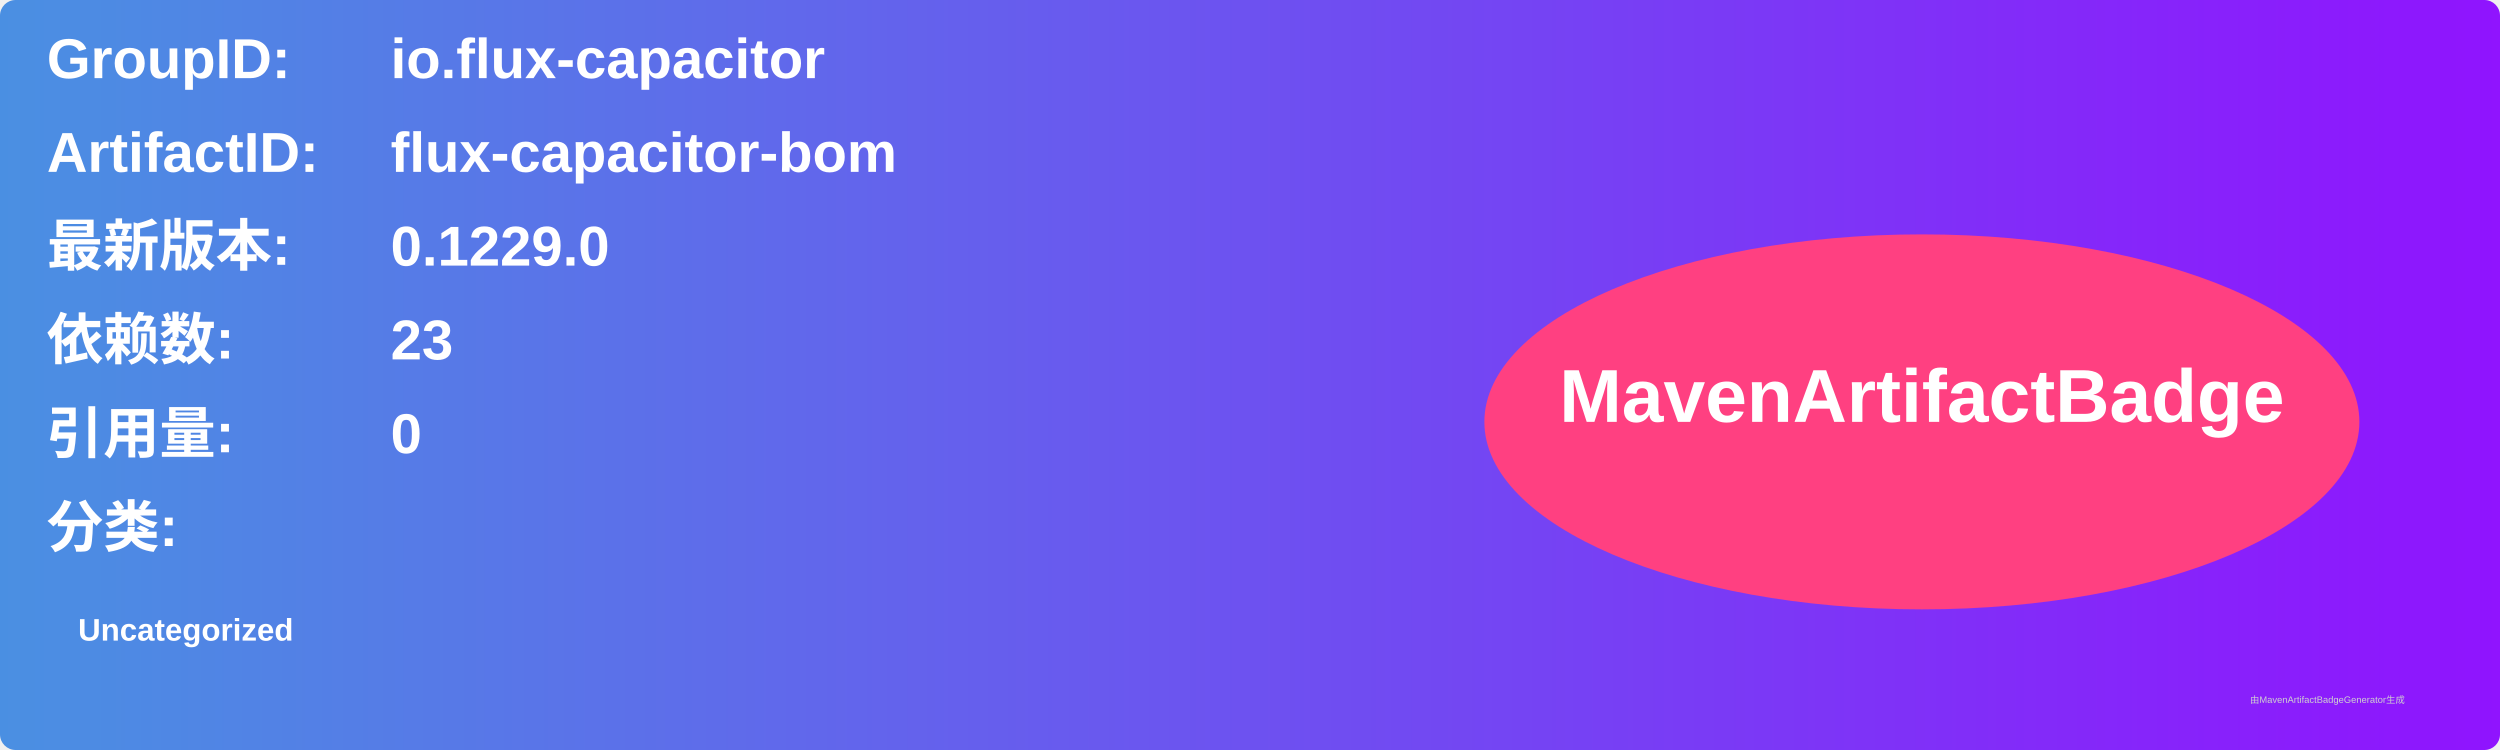
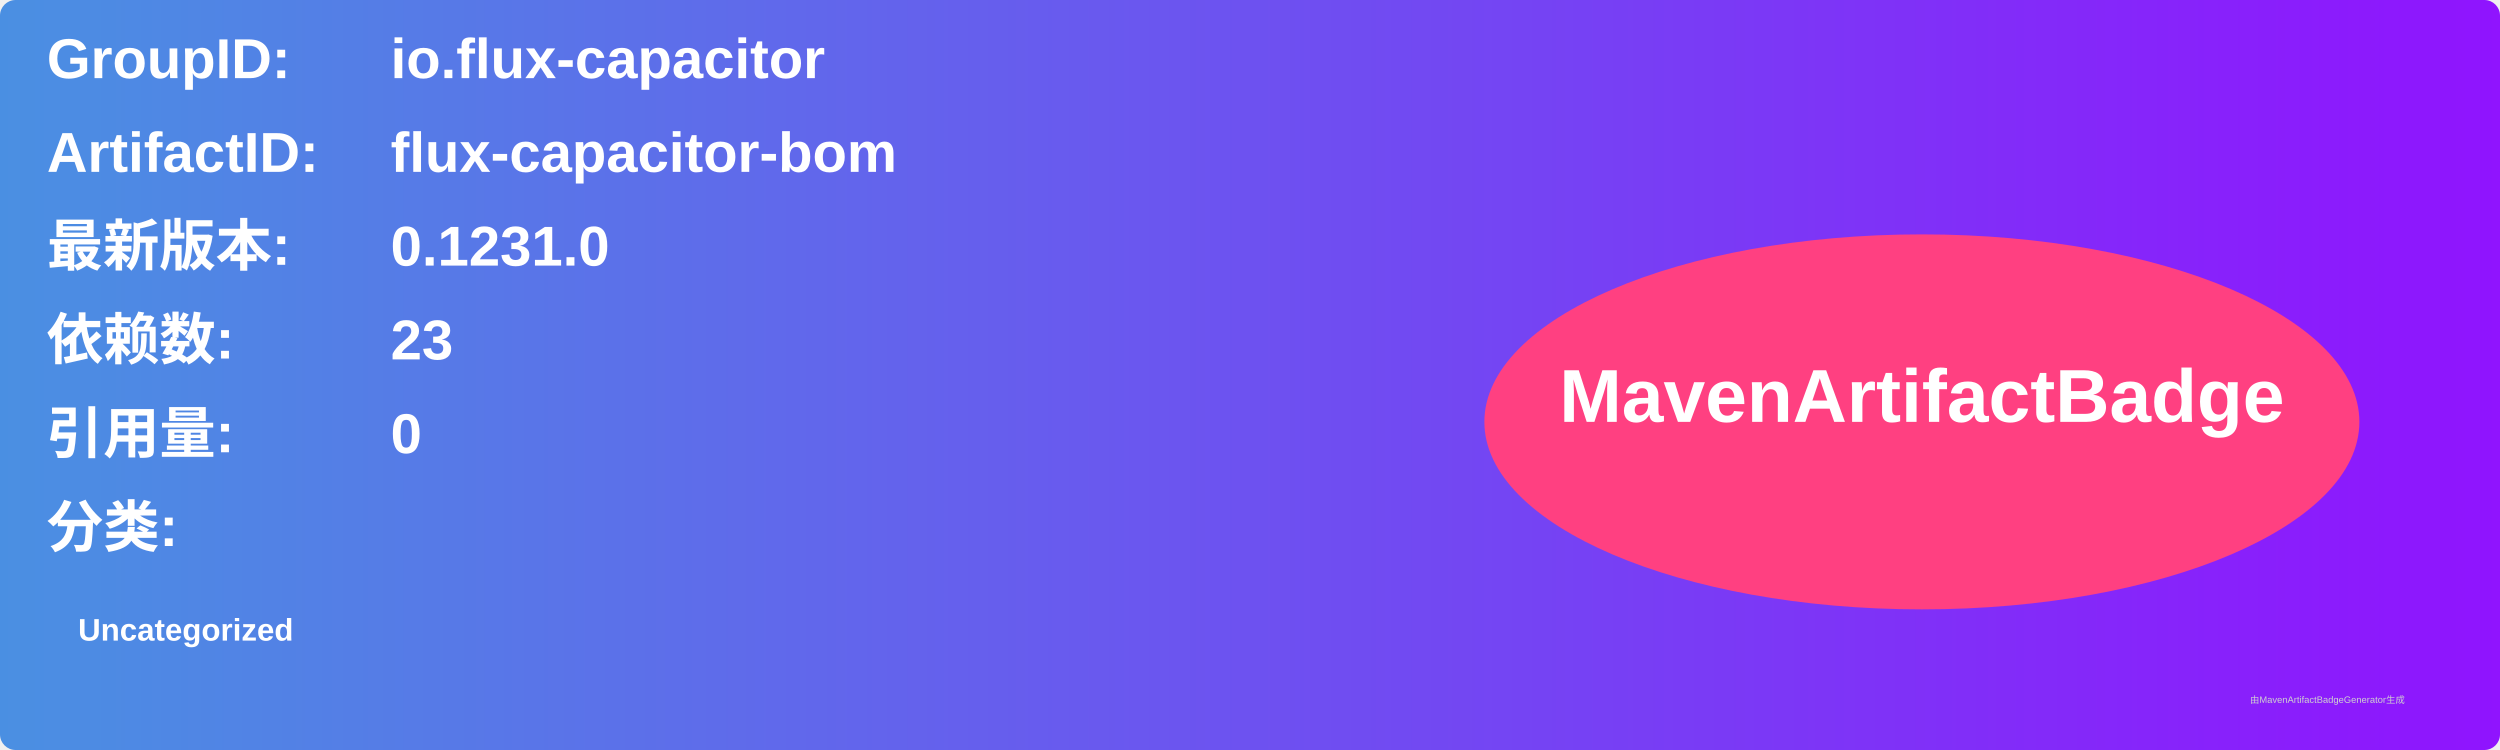
<svg xmlns="http://www.w3.org/2000/svg" width="800" height="240" viewBox="0 0 800 240">
  <linearGradient id="grad" x1="0%" y1="0%" x2="100%" y2="0%">
    <stop offset="0%" stop-color="#4a90e2" />
    <stop offset="100%" stop-color="#9013fe" />
  </linearGradient>
  <rect width="100%" height="100%" rx="5" ry="5" fill="url(#grad)" />
  <g transform="translate(15, 15)">
    <text x="0" y="10" font-family="Arial" font-size="18" fill="white" font-weight="bold" width="260">GroupID:</text>
    <text x="110" y="10" font-family="Arial" font-size="18" fill="white" font-weight="bold" width="460">io.flux-capacitor</text>
    <text x="0" y="40" font-family="Arial" font-size="18" fill="white" font-weight="bold" width="260">ArtifactID:</text>
    <text x="110" y="40" font-family="Arial" font-size="18" fill="white" font-weight="bold" width="460">flux-capacitor-bom</text>
    <text x="0" y="70" font-family="Arial" font-size="18" fill="white" font-weight="bold">最新版本:</text>
    <text x="110" y="70" font-family="Arial" font-size="18" fill="white" font-weight="bold">
-       <tspan font-weight="bold">0.1229.0</tspan>
+       <tspan font-weight="bold">0.1231.0</tspan>
    </text>
    <text x="0" y="100" font-family="Arial" font-size="18" fill="white" font-weight="bold">依赖数: </text>
    <text x="110" y="100" font-family="Arial" font-size="18" fill="white">
      <tspan font-weight="bold">23</tspan>
    </text>
    <text x="0" y="130" font-family="Arial" font-size="18" fill="white" font-weight="bold">引用量: </text>
    <text x="110" y="130" font-family="Arial" font-size="18" fill="white">
      <tspan font-weight="bold">0</tspan>
    </text>
    <text x="0" y="160" font-family="Arial" font-size="18" fill="white" font-weight="bold">分类:</text>
    <text x="10" y="190" font-family="Arial" font-size="10" fill="white">
      <tspan font-weight="bold">Uncategorized</tspan>
    </text>
    <ellipse cx="600" cy="120" rx="140" ry="60" fill="#ff4081" />
    <text x="600" y="120" text-anchor="middle" font-family="Arial" font-size="24" fill="white" font-weight="bold">MavenArtifactBadge</text>
  </g>
  <text x="720" y="225" font-family="Arial" font-size="3" fill="#d0d0d0">由MavenArtifactBadgeGenerator生成</text>
</svg>
